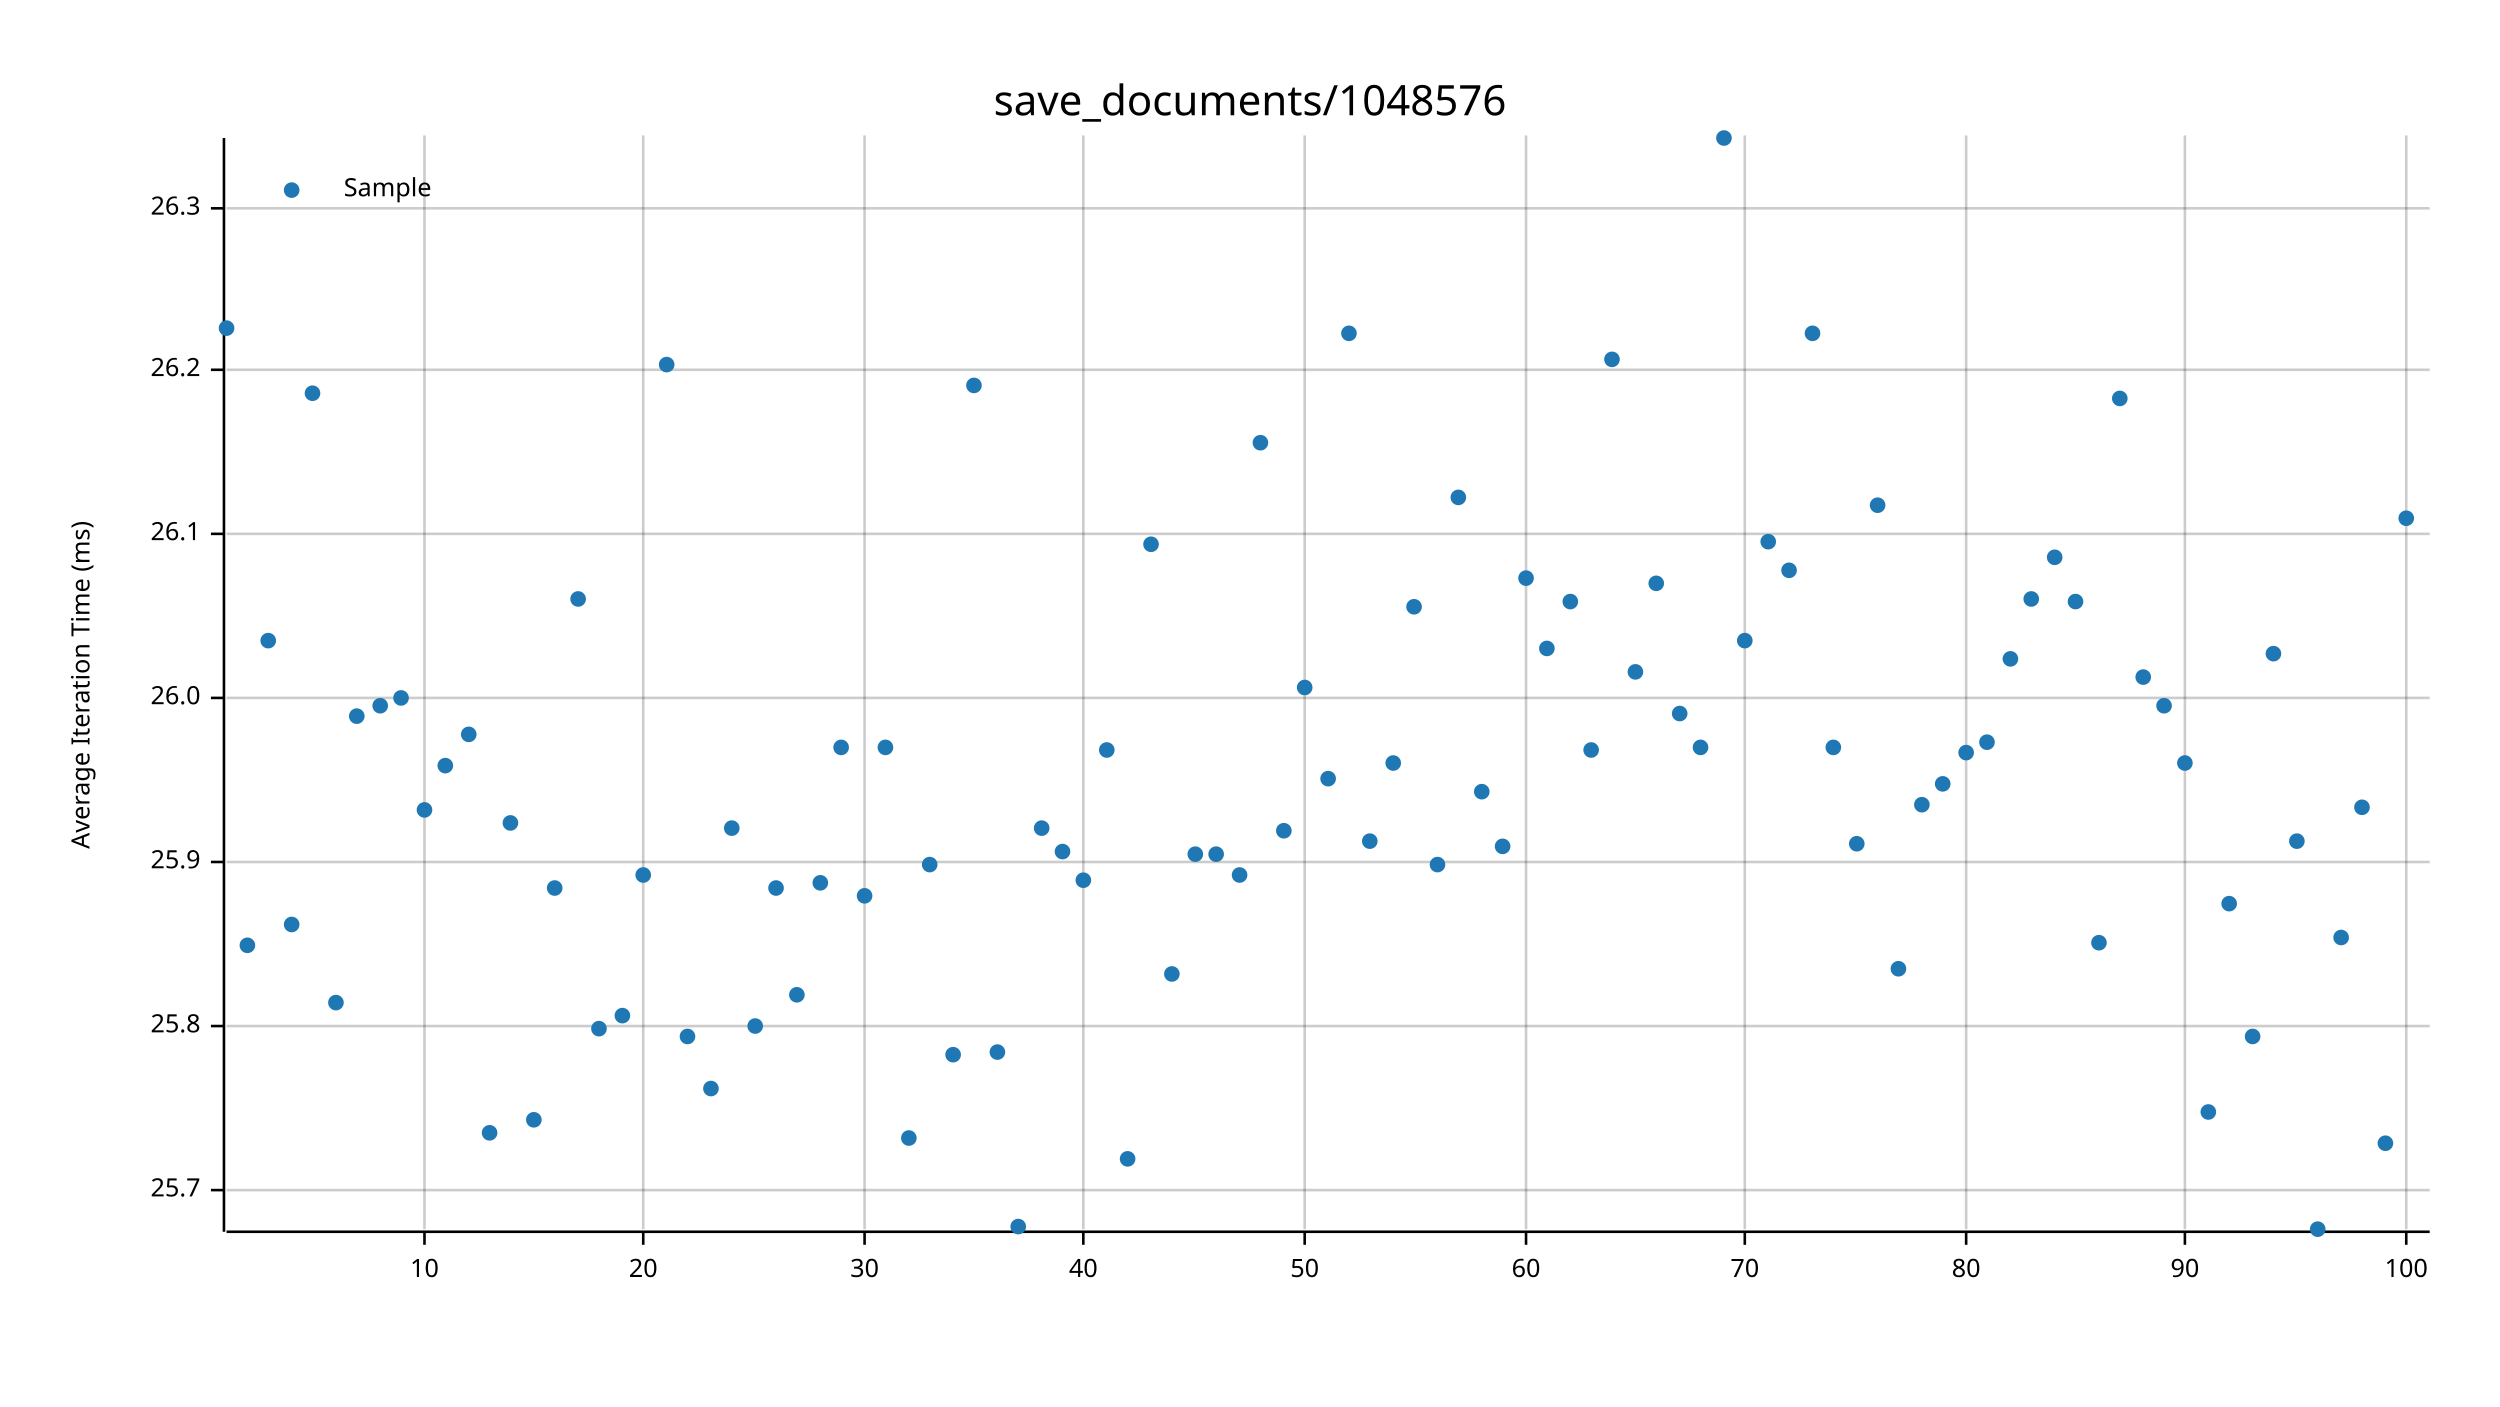
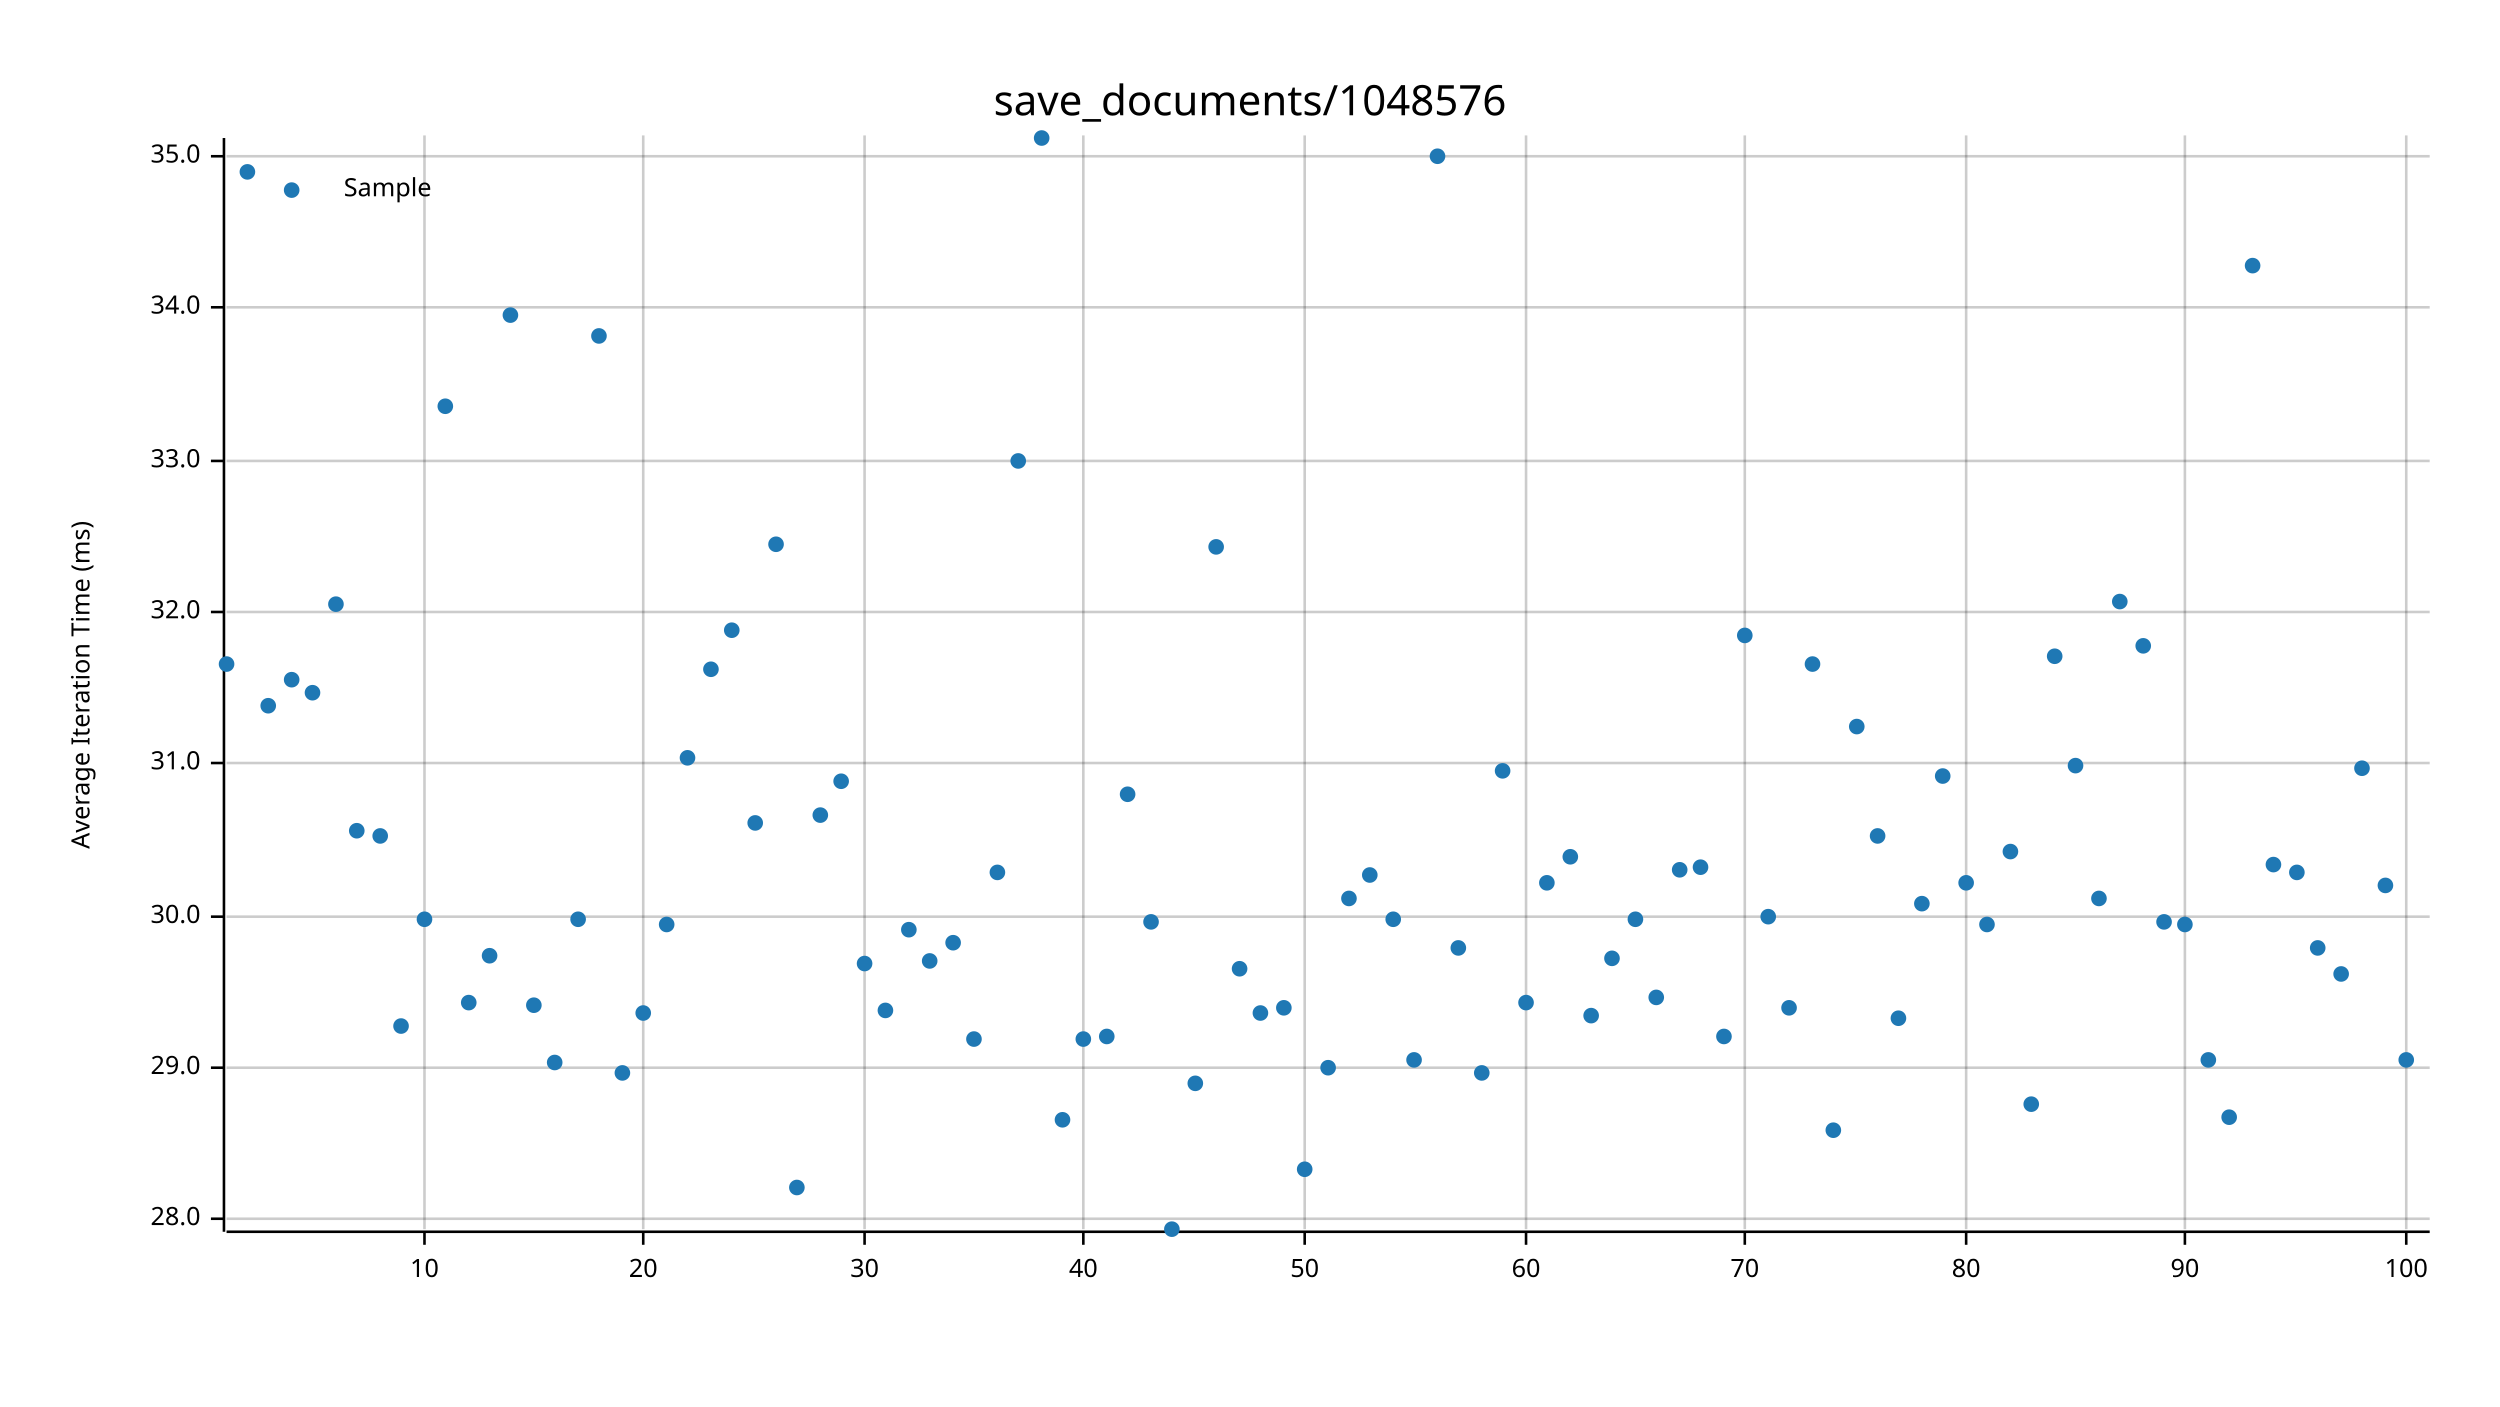
<svg xmlns="http://www.w3.org/2000/svg" width="960" height="540" viewBox="0 0 960 540">
  <text x="480" y="32" dy="0.76em" text-anchor="middle" font-family="sans-serif" font-size="16.129" opacity="1" fill="#000000">
save_documents/1048576
</text>
  <text x="27" y="263" dy="0.76em" text-anchor="middle" font-family="sans-serif" font-size="9.677" opacity="1" fill="#000000" transform="rotate(270, 27, 263)">
Average Iteration Time (ms)
</text>
  <line opacity="0.2" stroke="#000000" stroke-width="1" x1="163" y1="472" x2="163" y2="52" />
  <line opacity="0.2" stroke="#000000" stroke-width="1" x1="247" y1="472" x2="247" y2="52" />
  <line opacity="0.2" stroke="#000000" stroke-width="1" x1="332" y1="472" x2="332" y2="52" />
  <line opacity="0.2" stroke="#000000" stroke-width="1" x1="416" y1="472" x2="416" y2="52" />
  <line opacity="0.2" stroke="#000000" stroke-width="1" x1="501" y1="472" x2="501" y2="52" />
  <line opacity="0.2" stroke="#000000" stroke-width="1" x1="586" y1="472" x2="586" y2="52" />
  <line opacity="0.2" stroke="#000000" stroke-width="1" x1="670" y1="472" x2="670" y2="52" />
  <line opacity="0.2" stroke="#000000" stroke-width="1" x1="755" y1="472" x2="755" y2="52" />
  <line opacity="0.2" stroke="#000000" stroke-width="1" x1="839" y1="472" x2="839" y2="52" />
  <line opacity="0.2" stroke="#000000" stroke-width="1" x1="924" y1="472" x2="924" y2="52" />
-   <line opacity="0.2" stroke="#000000" stroke-width="1" x1="87" y1="457" x2="933" y2="457" />
-   <line opacity="0.2" stroke="#000000" stroke-width="1" x1="87" y1="394" x2="933" y2="394" />
-   <line opacity="0.2" stroke="#000000" stroke-width="1" x1="87" y1="331" x2="933" y2="331" />
-   <line opacity="0.2" stroke="#000000" stroke-width="1" x1="87" y1="268" x2="933" y2="268" />
-   <line opacity="0.2" stroke="#000000" stroke-width="1" x1="87" y1="205" x2="933" y2="205" />
-   <line opacity="0.2" stroke="#000000" stroke-width="1" x1="87" y1="142" x2="933" y2="142" />
-   <line opacity="0.2" stroke="#000000" stroke-width="1" x1="87" y1="80" x2="933" y2="80" />
+   <line opacity="0.2" stroke="#000000" stroke-width="1" x1="87" y1="468" x2="933" y2="468" />
+   <line opacity="0.2" stroke="#000000" stroke-width="1" x1="87" y1="410" x2="933" y2="410" />
+   <line opacity="0.2" stroke="#000000" stroke-width="1" x1="87" y1="352" x2="933" y2="352" />
+   <line opacity="0.2" stroke="#000000" stroke-width="1" x1="87" y1="293" x2="933" y2="293" />
+   <line opacity="0.2" stroke="#000000" stroke-width="1" x1="87" y1="235" x2="933" y2="235" />
+   <line opacity="0.2" stroke="#000000" stroke-width="1" x1="87" y1="177" x2="933" y2="177" />
+   <line opacity="0.2" stroke="#000000" stroke-width="1" x1="87" y1="118" x2="933" y2="118" />
+   <line opacity="0.2" stroke="#000000" stroke-width="1" x1="87" y1="60" x2="933" y2="60" />
  <polyline fill="none" opacity="1" stroke="#000000" stroke-width="1" points="86,53 86,473 " />
-   <text x="77" y="457" dy="0.5ex" text-anchor="end" font-family="sans-serif" font-size="9.677" opacity="1" fill="#000000">
- 25.7
- </text>
-   <polyline fill="none" opacity="1" stroke="#000000" stroke-width="1" points="81,457 86,457 " />
-   <text x="77" y="394" dy="0.5ex" text-anchor="end" font-family="sans-serif" font-size="9.677" opacity="1" fill="#000000">
- 25.8
- </text>
-   <polyline fill="none" opacity="1" stroke="#000000" stroke-width="1" points="81,394 86,394 " />
-   <text x="77" y="331" dy="0.5ex" text-anchor="end" font-family="sans-serif" font-size="9.677" opacity="1" fill="#000000">
- 25.9
- </text>
-   <polyline fill="none" opacity="1" stroke="#000000" stroke-width="1" points="81,331 86,331 " />
-   <text x="77" y="268" dy="0.5ex" text-anchor="end" font-family="sans-serif" font-size="9.677" opacity="1" fill="#000000">
- 26.0
- </text>
-   <polyline fill="none" opacity="1" stroke="#000000" stroke-width="1" points="81,268 86,268 " />
-   <text x="77" y="205" dy="0.5ex" text-anchor="end" font-family="sans-serif" font-size="9.677" opacity="1" fill="#000000">
- 26.1
- </text>
-   <polyline fill="none" opacity="1" stroke="#000000" stroke-width="1" points="81,205 86,205 " />
-   <text x="77" y="142" dy="0.5ex" text-anchor="end" font-family="sans-serif" font-size="9.677" opacity="1" fill="#000000">
- 26.2
- </text>
-   <polyline fill="none" opacity="1" stroke="#000000" stroke-width="1" points="81,142 86,142 " />
-   <text x="77" y="80" dy="0.5ex" text-anchor="end" font-family="sans-serif" font-size="9.677" opacity="1" fill="#000000">
- 26.3
- </text>
-   <polyline fill="none" opacity="1" stroke="#000000" stroke-width="1" points="81,80 86,80 " />
+   <text x="77" y="468" dy="0.5ex" text-anchor="end" font-family="sans-serif" font-size="9.677" opacity="1" fill="#000000">
+ 28.0
+ </text>
+   <polyline fill="none" opacity="1" stroke="#000000" stroke-width="1" points="81,468 86,468 " />
+   <text x="77" y="410" dy="0.5ex" text-anchor="end" font-family="sans-serif" font-size="9.677" opacity="1" fill="#000000">
+ 29.0
+ </text>
+   <polyline fill="none" opacity="1" stroke="#000000" stroke-width="1" points="81,410 86,410 " />
+   <text x="77" y="352" dy="0.5ex" text-anchor="end" font-family="sans-serif" font-size="9.677" opacity="1" fill="#000000">
+ 30.0
+ </text>
+   <polyline fill="none" opacity="1" stroke="#000000" stroke-width="1" points="81,352 86,352 " />
+   <text x="77" y="293" dy="0.5ex" text-anchor="end" font-family="sans-serif" font-size="9.677" opacity="1" fill="#000000">
+ 31.0
+ </text>
+   <polyline fill="none" opacity="1" stroke="#000000" stroke-width="1" points="81,293 86,293 " />
+   <text x="77" y="235" dy="0.5ex" text-anchor="end" font-family="sans-serif" font-size="9.677" opacity="1" fill="#000000">
+ 32.0
+ </text>
+   <polyline fill="none" opacity="1" stroke="#000000" stroke-width="1" points="81,235 86,235 " />
+   <text x="77" y="177" dy="0.5ex" text-anchor="end" font-family="sans-serif" font-size="9.677" opacity="1" fill="#000000">
+ 33.0
+ </text>
+   <polyline fill="none" opacity="1" stroke="#000000" stroke-width="1" points="81,177 86,177 " />
+   <text x="77" y="118" dy="0.5ex" text-anchor="end" font-family="sans-serif" font-size="9.677" opacity="1" fill="#000000">
+ 34.0
+ </text>
+   <polyline fill="none" opacity="1" stroke="#000000" stroke-width="1" points="81,118 86,118 " />
+   <text x="77" y="60" dy="0.5ex" text-anchor="end" font-family="sans-serif" font-size="9.677" opacity="1" fill="#000000">
+ 35.0
+ </text>
+   <polyline fill="none" opacity="1" stroke="#000000" stroke-width="1" points="81,60 86,60 " />
  <polyline fill="none" opacity="1" stroke="#000000" stroke-width="1" points="87,473 933,473 " />
  <text x="163" y="483" dy="0.76em" text-anchor="middle" font-family="sans-serif" font-size="9.677" opacity="1" fill="#000000">
10
</text>
  <polyline fill="none" opacity="1" stroke="#000000" stroke-width="1" points="163,473 163,478 " />
  <text x="247" y="483" dy="0.76em" text-anchor="middle" font-family="sans-serif" font-size="9.677" opacity="1" fill="#000000">
20
</text>
  <polyline fill="none" opacity="1" stroke="#000000" stroke-width="1" points="247,473 247,478 " />
  <text x="332" y="483" dy="0.76em" text-anchor="middle" font-family="sans-serif" font-size="9.677" opacity="1" fill="#000000">
30
</text>
  <polyline fill="none" opacity="1" stroke="#000000" stroke-width="1" points="332,473 332,478 " />
  <text x="416" y="483" dy="0.76em" text-anchor="middle" font-family="sans-serif" font-size="9.677" opacity="1" fill="#000000">
40
</text>
  <polyline fill="none" opacity="1" stroke="#000000" stroke-width="1" points="416,473 416,478 " />
  <text x="501" y="483" dy="0.76em" text-anchor="middle" font-family="sans-serif" font-size="9.677" opacity="1" fill="#000000">
50
</text>
  <polyline fill="none" opacity="1" stroke="#000000" stroke-width="1" points="501,473 501,478 " />
  <text x="586" y="483" dy="0.76em" text-anchor="middle" font-family="sans-serif" font-size="9.677" opacity="1" fill="#000000">
60
</text>
  <polyline fill="none" opacity="1" stroke="#000000" stroke-width="1" points="586,473 586,478 " />
  <text x="670" y="483" dy="0.76em" text-anchor="middle" font-family="sans-serif" font-size="9.677" opacity="1" fill="#000000">
70
</text>
  <polyline fill="none" opacity="1" stroke="#000000" stroke-width="1" points="670,473 670,478 " />
  <text x="755" y="483" dy="0.76em" text-anchor="middle" font-family="sans-serif" font-size="9.677" opacity="1" fill="#000000">
80
</text>
  <polyline fill="none" opacity="1" stroke="#000000" stroke-width="1" points="755,473 755,478 " />
  <text x="839" y="483" dy="0.76em" text-anchor="middle" font-family="sans-serif" font-size="9.677" opacity="1" fill="#000000">
90
</text>
  <polyline fill="none" opacity="1" stroke="#000000" stroke-width="1" points="839,473 839,478 " />
  <text x="924" y="483" dy="0.76em" text-anchor="middle" font-family="sans-serif" font-size="9.677" opacity="1" fill="#000000">
100
</text>
  <polyline fill="none" opacity="1" stroke="#000000" stroke-width="1" points="924,473 924,478 " />
-   <circle cx="87" cy="126" r="3" opacity="1" fill="#1F78B4" stroke="none" stroke-width="1" />
-   <circle cx="95" cy="363" r="3" opacity="1" fill="#1F78B4" stroke="none" stroke-width="1" />
-   <circle cx="103" cy="246" r="3" opacity="1" fill="#1F78B4" stroke="none" stroke-width="1" />
-   <circle cx="112" cy="355" r="3" opacity="1" fill="#1F78B4" stroke="none" stroke-width="1" />
-   <circle cx="120" cy="151" r="3" opacity="1" fill="#1F78B4" stroke="none" stroke-width="1" />
-   <circle cx="129" cy="385" r="3" opacity="1" fill="#1F78B4" stroke="none" stroke-width="1" />
-   <circle cx="137" cy="275" r="3" opacity="1" fill="#1F78B4" stroke="none" stroke-width="1" />
-   <circle cx="146" cy="271" r="3" opacity="1" fill="#1F78B4" stroke="none" stroke-width="1" />
-   <circle cx="154" cy="268" r="3" opacity="1" fill="#1F78B4" stroke="none" stroke-width="1" />
-   <circle cx="163" cy="311" r="3" opacity="1" fill="#1F78B4" stroke="none" stroke-width="1" />
-   <circle cx="171" cy="294" r="3" opacity="1" fill="#1F78B4" stroke="none" stroke-width="1" />
-   <circle cx="180" cy="282" r="3" opacity="1" fill="#1F78B4" stroke="none" stroke-width="1" />
-   <circle cx="188" cy="435" r="3" opacity="1" fill="#1F78B4" stroke="none" stroke-width="1" />
-   <circle cx="196" cy="316" r="3" opacity="1" fill="#1F78B4" stroke="none" stroke-width="1" />
-   <circle cx="205" cy="430" r="3" opacity="1" fill="#1F78B4" stroke="none" stroke-width="1" />
-   <circle cx="213" cy="341" r="3" opacity="1" fill="#1F78B4" stroke="none" stroke-width="1" />
-   <circle cx="222" cy="230" r="3" opacity="1" fill="#1F78B4" stroke="none" stroke-width="1" />
-   <circle cx="230" cy="395" r="3" opacity="1" fill="#1F78B4" stroke="none" stroke-width="1" />
-   <circle cx="239" cy="390" r="3" opacity="1" fill="#1F78B4" stroke="none" stroke-width="1" />
-   <circle cx="247" cy="336" r="3" opacity="1" fill="#1F78B4" stroke="none" stroke-width="1" />
-   <circle cx="256" cy="140" r="3" opacity="1" fill="#1F78B4" stroke="none" stroke-width="1" />
-   <circle cx="264" cy="398" r="3" opacity="1" fill="#1F78B4" stroke="none" stroke-width="1" />
-   <circle cx="273" cy="418" r="3" opacity="1" fill="#1F78B4" stroke="none" stroke-width="1" />
-   <circle cx="281" cy="318" r="3" opacity="1" fill="#1F78B4" stroke="none" stroke-width="1" />
-   <circle cx="290" cy="394" r="3" opacity="1" fill="#1F78B4" stroke="none" stroke-width="1" />
-   <circle cx="298" cy="341" r="3" opacity="1" fill="#1F78B4" stroke="none" stroke-width="1" />
-   <circle cx="306" cy="382" r="3" opacity="1" fill="#1F78B4" stroke="none" stroke-width="1" />
-   <circle cx="315" cy="339" r="3" opacity="1" fill="#1F78B4" stroke="none" stroke-width="1" />
-   <circle cx="323" cy="287" r="3" opacity="1" fill="#1F78B4" stroke="none" stroke-width="1" />
-   <circle cx="332" cy="344" r="3" opacity="1" fill="#1F78B4" stroke="none" stroke-width="1" />
-   <circle cx="340" cy="287" r="3" opacity="1" fill="#1F78B4" stroke="none" stroke-width="1" />
-   <circle cx="349" cy="437" r="3" opacity="1" fill="#1F78B4" stroke="none" stroke-width="1" />
-   <circle cx="357" cy="332" r="3" opacity="1" fill="#1F78B4" stroke="none" stroke-width="1" />
-   <circle cx="366" cy="405" r="3" opacity="1" fill="#1F78B4" stroke="none" stroke-width="1" />
-   <circle cx="374" cy="148" r="3" opacity="1" fill="#1F78B4" stroke="none" stroke-width="1" />
-   <circle cx="383" cy="404" r="3" opacity="1" fill="#1F78B4" stroke="none" stroke-width="1" />
-   <circle cx="391" cy="471" r="3" opacity="1" fill="#1F78B4" stroke="none" stroke-width="1" />
-   <circle cx="400" cy="318" r="3" opacity="1" fill="#1F78B4" stroke="none" stroke-width="1" />
-   <circle cx="408" cy="327" r="3" opacity="1" fill="#1F78B4" stroke="none" stroke-width="1" />
-   <circle cx="416" cy="338" r="3" opacity="1" fill="#1F78B4" stroke="none" stroke-width="1" />
-   <circle cx="425" cy="288" r="3" opacity="1" fill="#1F78B4" stroke="none" stroke-width="1" />
-   <circle cx="433" cy="445" r="3" opacity="1" fill="#1F78B4" stroke="none" stroke-width="1" />
-   <circle cx="442" cy="209" r="3" opacity="1" fill="#1F78B4" stroke="none" stroke-width="1" />
-   <circle cx="450" cy="374" r="3" opacity="1" fill="#1F78B4" stroke="none" stroke-width="1" />
-   <circle cx="459" cy="328" r="3" opacity="1" fill="#1F78B4" stroke="none" stroke-width="1" />
-   <circle cx="467" cy="328" r="3" opacity="1" fill="#1F78B4" stroke="none" stroke-width="1" />
-   <circle cx="476" cy="336" r="3" opacity="1" fill="#1F78B4" stroke="none" stroke-width="1" />
-   <circle cx="484" cy="170" r="3" opacity="1" fill="#1F78B4" stroke="none" stroke-width="1" />
-   <circle cx="493" cy="319" r="3" opacity="1" fill="#1F78B4" stroke="none" stroke-width="1" />
-   <circle cx="501" cy="264" r="3" opacity="1" fill="#1F78B4" stroke="none" stroke-width="1" />
-   <circle cx="510" cy="299" r="3" opacity="1" fill="#1F78B4" stroke="none" stroke-width="1" />
-   <circle cx="518" cy="128" r="3" opacity="1" fill="#1F78B4" stroke="none" stroke-width="1" />
-   <circle cx="526" cy="323" r="3" opacity="1" fill="#1F78B4" stroke="none" stroke-width="1" />
-   <circle cx="535" cy="293" r="3" opacity="1" fill="#1F78B4" stroke="none" stroke-width="1" />
-   <circle cx="543" cy="233" r="3" opacity="1" fill="#1F78B4" stroke="none" stroke-width="1" />
-   <circle cx="552" cy="332" r="3" opacity="1" fill="#1F78B4" stroke="none" stroke-width="1" />
-   <circle cx="560" cy="191" r="3" opacity="1" fill="#1F78B4" stroke="none" stroke-width="1" />
-   <circle cx="569" cy="304" r="3" opacity="1" fill="#1F78B4" stroke="none" stroke-width="1" />
-   <circle cx="577" cy="325" r="3" opacity="1" fill="#1F78B4" stroke="none" stroke-width="1" />
-   <circle cx="586" cy="222" r="3" opacity="1" fill="#1F78B4" stroke="none" stroke-width="1" />
-   <circle cx="594" cy="249" r="3" opacity="1" fill="#1F78B4" stroke="none" stroke-width="1" />
-   <circle cx="603" cy="231" r="3" opacity="1" fill="#1F78B4" stroke="none" stroke-width="1" />
-   <circle cx="611" cy="288" r="3" opacity="1" fill="#1F78B4" stroke="none" stroke-width="1" />
-   <circle cx="619" cy="138" r="3" opacity="1" fill="#1F78B4" stroke="none" stroke-width="1" />
-   <circle cx="628" cy="258" r="3" opacity="1" fill="#1F78B4" stroke="none" stroke-width="1" />
-   <circle cx="636" cy="224" r="3" opacity="1" fill="#1F78B4" stroke="none" stroke-width="1" />
-   <circle cx="645" cy="274" r="3" opacity="1" fill="#1F78B4" stroke="none" stroke-width="1" />
-   <circle cx="653" cy="287" r="3" opacity="1" fill="#1F78B4" stroke="none" stroke-width="1" />
-   <circle cx="662" cy="53" r="3" opacity="1" fill="#1F78B4" stroke="none" stroke-width="1" />
-   <circle cx="670" cy="246" r="3" opacity="1" fill="#1F78B4" stroke="none" stroke-width="1" />
-   <circle cx="679" cy="208" r="3" opacity="1" fill="#1F78B4" stroke="none" stroke-width="1" />
-   <circle cx="687" cy="219" r="3" opacity="1" fill="#1F78B4" stroke="none" stroke-width="1" />
-   <circle cx="696" cy="128" r="3" opacity="1" fill="#1F78B4" stroke="none" stroke-width="1" />
-   <circle cx="704" cy="287" r="3" opacity="1" fill="#1F78B4" stroke="none" stroke-width="1" />
-   <circle cx="713" cy="324" r="3" opacity="1" fill="#1F78B4" stroke="none" stroke-width="1" />
-   <circle cx="721" cy="194" r="3" opacity="1" fill="#1F78B4" stroke="none" stroke-width="1" />
-   <circle cx="729" cy="372" r="3" opacity="1" fill="#1F78B4" stroke="none" stroke-width="1" />
-   <circle cx="738" cy="309" r="3" opacity="1" fill="#1F78B4" stroke="none" stroke-width="1" />
-   <circle cx="746" cy="301" r="3" opacity="1" fill="#1F78B4" stroke="none" stroke-width="1" />
-   <circle cx="755" cy="289" r="3" opacity="1" fill="#1F78B4" stroke="none" stroke-width="1" />
-   <circle cx="763" cy="285" r="3" opacity="1" fill="#1F78B4" stroke="none" stroke-width="1" />
-   <circle cx="772" cy="253" r="3" opacity="1" fill="#1F78B4" stroke="none" stroke-width="1" />
-   <circle cx="780" cy="230" r="3" opacity="1" fill="#1F78B4" stroke="none" stroke-width="1" />
-   <circle cx="789" cy="214" r="3" opacity="1" fill="#1F78B4" stroke="none" stroke-width="1" />
-   <circle cx="797" cy="231" r="3" opacity="1" fill="#1F78B4" stroke="none" stroke-width="1" />
-   <circle cx="806" cy="362" r="3" opacity="1" fill="#1F78B4" stroke="none" stroke-width="1" />
-   <circle cx="814" cy="153" r="3" opacity="1" fill="#1F78B4" stroke="none" stroke-width="1" />
-   <circle cx="823" cy="260" r="3" opacity="1" fill="#1F78B4" stroke="none" stroke-width="1" />
-   <circle cx="831" cy="271" r="3" opacity="1" fill="#1F78B4" stroke="none" stroke-width="1" />
-   <circle cx="839" cy="293" r="3" opacity="1" fill="#1F78B4" stroke="none" stroke-width="1" />
-   <circle cx="848" cy="427" r="3" opacity="1" fill="#1F78B4" stroke="none" stroke-width="1" />
-   <circle cx="856" cy="347" r="3" opacity="1" fill="#1F78B4" stroke="none" stroke-width="1" />
-   <circle cx="865" cy="398" r="3" opacity="1" fill="#1F78B4" stroke="none" stroke-width="1" />
-   <circle cx="873" cy="251" r="3" opacity="1" fill="#1F78B4" stroke="none" stroke-width="1" />
-   <circle cx="882" cy="323" r="3" opacity="1" fill="#1F78B4" stroke="none" stroke-width="1" />
-   <circle cx="890" cy="472" r="3" opacity="1" fill="#1F78B4" stroke="none" stroke-width="1" />
-   <circle cx="899" cy="360" r="3" opacity="1" fill="#1F78B4" stroke="none" stroke-width="1" />
-   <circle cx="907" cy="310" r="3" opacity="1" fill="#1F78B4" stroke="none" stroke-width="1" />
-   <circle cx="916" cy="439" r="3" opacity="1" fill="#1F78B4" stroke="none" stroke-width="1" />
-   <circle cx="924" cy="199" r="3" opacity="1" fill="#1F78B4" stroke="none" stroke-width="1" />
+   <circle cx="87" cy="255" r="3" opacity="1" fill="#1F78B4" stroke="none" stroke-width="1" />
+   <circle cx="95" cy="66" r="3" opacity="1" fill="#1F78B4" stroke="none" stroke-width="1" />
+   <circle cx="103" cy="271" r="3" opacity="1" fill="#1F78B4" stroke="none" stroke-width="1" />
+   <circle cx="112" cy="261" r="3" opacity="1" fill="#1F78B4" stroke="none" stroke-width="1" />
+   <circle cx="120" cy="266" r="3" opacity="1" fill="#1F78B4" stroke="none" stroke-width="1" />
+   <circle cx="129" cy="232" r="3" opacity="1" fill="#1F78B4" stroke="none" stroke-width="1" />
+   <circle cx="137" cy="319" r="3" opacity="1" fill="#1F78B4" stroke="none" stroke-width="1" />
+   <circle cx="146" cy="321" r="3" opacity="1" fill="#1F78B4" stroke="none" stroke-width="1" />
+   <circle cx="154" cy="394" r="3" opacity="1" fill="#1F78B4" stroke="none" stroke-width="1" />
+   <circle cx="163" cy="353" r="3" opacity="1" fill="#1F78B4" stroke="none" stroke-width="1" />
+   <circle cx="171" cy="156" r="3" opacity="1" fill="#1F78B4" stroke="none" stroke-width="1" />
+   <circle cx="180" cy="385" r="3" opacity="1" fill="#1F78B4" stroke="none" stroke-width="1" />
+   <circle cx="188" cy="367" r="3" opacity="1" fill="#1F78B4" stroke="none" stroke-width="1" />
+   <circle cx="196" cy="121" r="3" opacity="1" fill="#1F78B4" stroke="none" stroke-width="1" />
+   <circle cx="205" cy="386" r="3" opacity="1" fill="#1F78B4" stroke="none" stroke-width="1" />
+   <circle cx="213" cy="408" r="3" opacity="1" fill="#1F78B4" stroke="none" stroke-width="1" />
+   <circle cx="222" cy="353" r="3" opacity="1" fill="#1F78B4" stroke="none" stroke-width="1" />
+   <circle cx="230" cy="129" r="3" opacity="1" fill="#1F78B4" stroke="none" stroke-width="1" />
+   <circle cx="239" cy="412" r="3" opacity="1" fill="#1F78B4" stroke="none" stroke-width="1" />
+   <circle cx="247" cy="389" r="3" opacity="1" fill="#1F78B4" stroke="none" stroke-width="1" />
+   <circle cx="256" cy="355" r="3" opacity="1" fill="#1F78B4" stroke="none" stroke-width="1" />
+   <circle cx="264" cy="291" r="3" opacity="1" fill="#1F78B4" stroke="none" stroke-width="1" />
+   <circle cx="273" cy="257" r="3" opacity="1" fill="#1F78B4" stroke="none" stroke-width="1" />
+   <circle cx="281" cy="242" r="3" opacity="1" fill="#1F78B4" stroke="none" stroke-width="1" />
+   <circle cx="290" cy="316" r="3" opacity="1" fill="#1F78B4" stroke="none" stroke-width="1" />
+   <circle cx="298" cy="209" r="3" opacity="1" fill="#1F78B4" stroke="none" stroke-width="1" />
+   <circle cx="306" cy="456" r="3" opacity="1" fill="#1F78B4" stroke="none" stroke-width="1" />
+   <circle cx="315" cy="313" r="3" opacity="1" fill="#1F78B4" stroke="none" stroke-width="1" />
+   <circle cx="323" cy="300" r="3" opacity="1" fill="#1F78B4" stroke="none" stroke-width="1" />
+   <circle cx="332" cy="370" r="3" opacity="1" fill="#1F78B4" stroke="none" stroke-width="1" />
+   <circle cx="340" cy="388" r="3" opacity="1" fill="#1F78B4" stroke="none" stroke-width="1" />
+   <circle cx="349" cy="357" r="3" opacity="1" fill="#1F78B4" stroke="none" stroke-width="1" />
+   <circle cx="357" cy="369" r="3" opacity="1" fill="#1F78B4" stroke="none" stroke-width="1" />
+   <circle cx="366" cy="362" r="3" opacity="1" fill="#1F78B4" stroke="none" stroke-width="1" />
+   <circle cx="374" cy="399" r="3" opacity="1" fill="#1F78B4" stroke="none" stroke-width="1" />
+   <circle cx="383" cy="335" r="3" opacity="1" fill="#1F78B4" stroke="none" stroke-width="1" />
+   <circle cx="391" cy="177" r="3" opacity="1" fill="#1F78B4" stroke="none" stroke-width="1" />
+   <circle cx="400" cy="53" r="3" opacity="1" fill="#1F78B4" stroke="none" stroke-width="1" />
+   <circle cx="408" cy="430" r="3" opacity="1" fill="#1F78B4" stroke="none" stroke-width="1" />
+   <circle cx="416" cy="399" r="3" opacity="1" fill="#1F78B4" stroke="none" stroke-width="1" />
+   <circle cx="425" cy="398" r="3" opacity="1" fill="#1F78B4" stroke="none" stroke-width="1" />
+   <circle cx="433" cy="305" r="3" opacity="1" fill="#1F78B4" stroke="none" stroke-width="1" />
+   <circle cx="442" cy="354" r="3" opacity="1" fill="#1F78B4" stroke="none" stroke-width="1" />
+   <circle cx="450" cy="472" r="3" opacity="1" fill="#1F78B4" stroke="none" stroke-width="1" />
+   <circle cx="459" cy="416" r="3" opacity="1" fill="#1F78B4" stroke="none" stroke-width="1" />
+   <circle cx="467" cy="210" r="3" opacity="1" fill="#1F78B4" stroke="none" stroke-width="1" />
+   <circle cx="476" cy="372" r="3" opacity="1" fill="#1F78B4" stroke="none" stroke-width="1" />
+   <circle cx="484" cy="389" r="3" opacity="1" fill="#1F78B4" stroke="none" stroke-width="1" />
+   <circle cx="493" cy="387" r="3" opacity="1" fill="#1F78B4" stroke="none" stroke-width="1" />
+   <circle cx="501" cy="449" r="3" opacity="1" fill="#1F78B4" stroke="none" stroke-width="1" />
+   <circle cx="510" cy="410" r="3" opacity="1" fill="#1F78B4" stroke="none" stroke-width="1" />
+   <circle cx="518" cy="345" r="3" opacity="1" fill="#1F78B4" stroke="none" stroke-width="1" />
+   <circle cx="526" cy="336" r="3" opacity="1" fill="#1F78B4" stroke="none" stroke-width="1" />
+   <circle cx="535" cy="353" r="3" opacity="1" fill="#1F78B4" stroke="none" stroke-width="1" />
+   <circle cx="543" cy="407" r="3" opacity="1" fill="#1F78B4" stroke="none" stroke-width="1" />
+   <circle cx="552" cy="60" r="3" opacity="1" fill="#1F78B4" stroke="none" stroke-width="1" />
+   <circle cx="560" cy="364" r="3" opacity="1" fill="#1F78B4" stroke="none" stroke-width="1" />
+   <circle cx="569" cy="412" r="3" opacity="1" fill="#1F78B4" stroke="none" stroke-width="1" />
+   <circle cx="577" cy="296" r="3" opacity="1" fill="#1F78B4" stroke="none" stroke-width="1" />
+   <circle cx="586" cy="385" r="3" opacity="1" fill="#1F78B4" stroke="none" stroke-width="1" />
+   <circle cx="594" cy="339" r="3" opacity="1" fill="#1F78B4" stroke="none" stroke-width="1" />
+   <circle cx="603" cy="329" r="3" opacity="1" fill="#1F78B4" stroke="none" stroke-width="1" />
+   <circle cx="611" cy="390" r="3" opacity="1" fill="#1F78B4" stroke="none" stroke-width="1" />
+   <circle cx="619" cy="368" r="3" opacity="1" fill="#1F78B4" stroke="none" stroke-width="1" />
+   <circle cx="628" cy="353" r="3" opacity="1" fill="#1F78B4" stroke="none" stroke-width="1" />
+   <circle cx="636" cy="383" r="3" opacity="1" fill="#1F78B4" stroke="none" stroke-width="1" />
+   <circle cx="645" cy="334" r="3" opacity="1" fill="#1F78B4" stroke="none" stroke-width="1" />
+   <circle cx="653" cy="333" r="3" opacity="1" fill="#1F78B4" stroke="none" stroke-width="1" />
+   <circle cx="662" cy="398" r="3" opacity="1" fill="#1F78B4" stroke="none" stroke-width="1" />
+   <circle cx="670" cy="244" r="3" opacity="1" fill="#1F78B4" stroke="none" stroke-width="1" />
+   <circle cx="679" cy="352" r="3" opacity="1" fill="#1F78B4" stroke="none" stroke-width="1" />
+   <circle cx="687" cy="387" r="3" opacity="1" fill="#1F78B4" stroke="none" stroke-width="1" />
+   <circle cx="696" cy="255" r="3" opacity="1" fill="#1F78B4" stroke="none" stroke-width="1" />
+   <circle cx="704" cy="434" r="3" opacity="1" fill="#1F78B4" stroke="none" stroke-width="1" />
+   <circle cx="713" cy="279" r="3" opacity="1" fill="#1F78B4" stroke="none" stroke-width="1" />
+   <circle cx="721" cy="321" r="3" opacity="1" fill="#1F78B4" stroke="none" stroke-width="1" />
+   <circle cx="729" cy="391" r="3" opacity="1" fill="#1F78B4" stroke="none" stroke-width="1" />
+   <circle cx="738" cy="347" r="3" opacity="1" fill="#1F78B4" stroke="none" stroke-width="1" />
+   <circle cx="746" cy="298" r="3" opacity="1" fill="#1F78B4" stroke="none" stroke-width="1" />
+   <circle cx="755" cy="339" r="3" opacity="1" fill="#1F78B4" stroke="none" stroke-width="1" />
+   <circle cx="763" cy="355" r="3" opacity="1" fill="#1F78B4" stroke="none" stroke-width="1" />
+   <circle cx="772" cy="327" r="3" opacity="1" fill="#1F78B4" stroke="none" stroke-width="1" />
+   <circle cx="780" cy="424" r="3" opacity="1" fill="#1F78B4" stroke="none" stroke-width="1" />
+   <circle cx="789" cy="252" r="3" opacity="1" fill="#1F78B4" stroke="none" stroke-width="1" />
+   <circle cx="797" cy="294" r="3" opacity="1" fill="#1F78B4" stroke="none" stroke-width="1" />
+   <circle cx="806" cy="345" r="3" opacity="1" fill="#1F78B4" stroke="none" stroke-width="1" />
+   <circle cx="814" cy="231" r="3" opacity="1" fill="#1F78B4" stroke="none" stroke-width="1" />
+   <circle cx="823" cy="248" r="3" opacity="1" fill="#1F78B4" stroke="none" stroke-width="1" />
+   <circle cx="831" cy="354" r="3" opacity="1" fill="#1F78B4" stroke="none" stroke-width="1" />
+   <circle cx="839" cy="355" r="3" opacity="1" fill="#1F78B4" stroke="none" stroke-width="1" />
+   <circle cx="848" cy="407" r="3" opacity="1" fill="#1F78B4" stroke="none" stroke-width="1" />
+   <circle cx="856" cy="429" r="3" opacity="1" fill="#1F78B4" stroke="none" stroke-width="1" />
+   <circle cx="865" cy="102" r="3" opacity="1" fill="#1F78B4" stroke="none" stroke-width="1" />
+   <circle cx="873" cy="332" r="3" opacity="1" fill="#1F78B4" stroke="none" stroke-width="1" />
+   <circle cx="882" cy="335" r="3" opacity="1" fill="#1F78B4" stroke="none" stroke-width="1" />
+   <circle cx="890" cy="364" r="3" opacity="1" fill="#1F78B4" stroke="none" stroke-width="1" />
+   <circle cx="899" cy="374" r="3" opacity="1" fill="#1F78B4" stroke="none" stroke-width="1" />
+   <circle cx="907" cy="295" r="3" opacity="1" fill="#1F78B4" stroke="none" stroke-width="1" />
+   <circle cx="916" cy="340" r="3" opacity="1" fill="#1F78B4" stroke="none" stroke-width="1" />
+   <circle cx="924" cy="407" r="3" opacity="1" fill="#1F78B4" stroke="none" stroke-width="1" />
  <text x="132" y="68" dy="0.76em" text-anchor="start" font-family="sans-serif" font-size="9.677" opacity="1" fill="#000000">
Sample
</text>
  <circle cx="112" cy="73" r="3" opacity="1" fill="#1F78B4" stroke="none" stroke-width="1" />
</svg>
